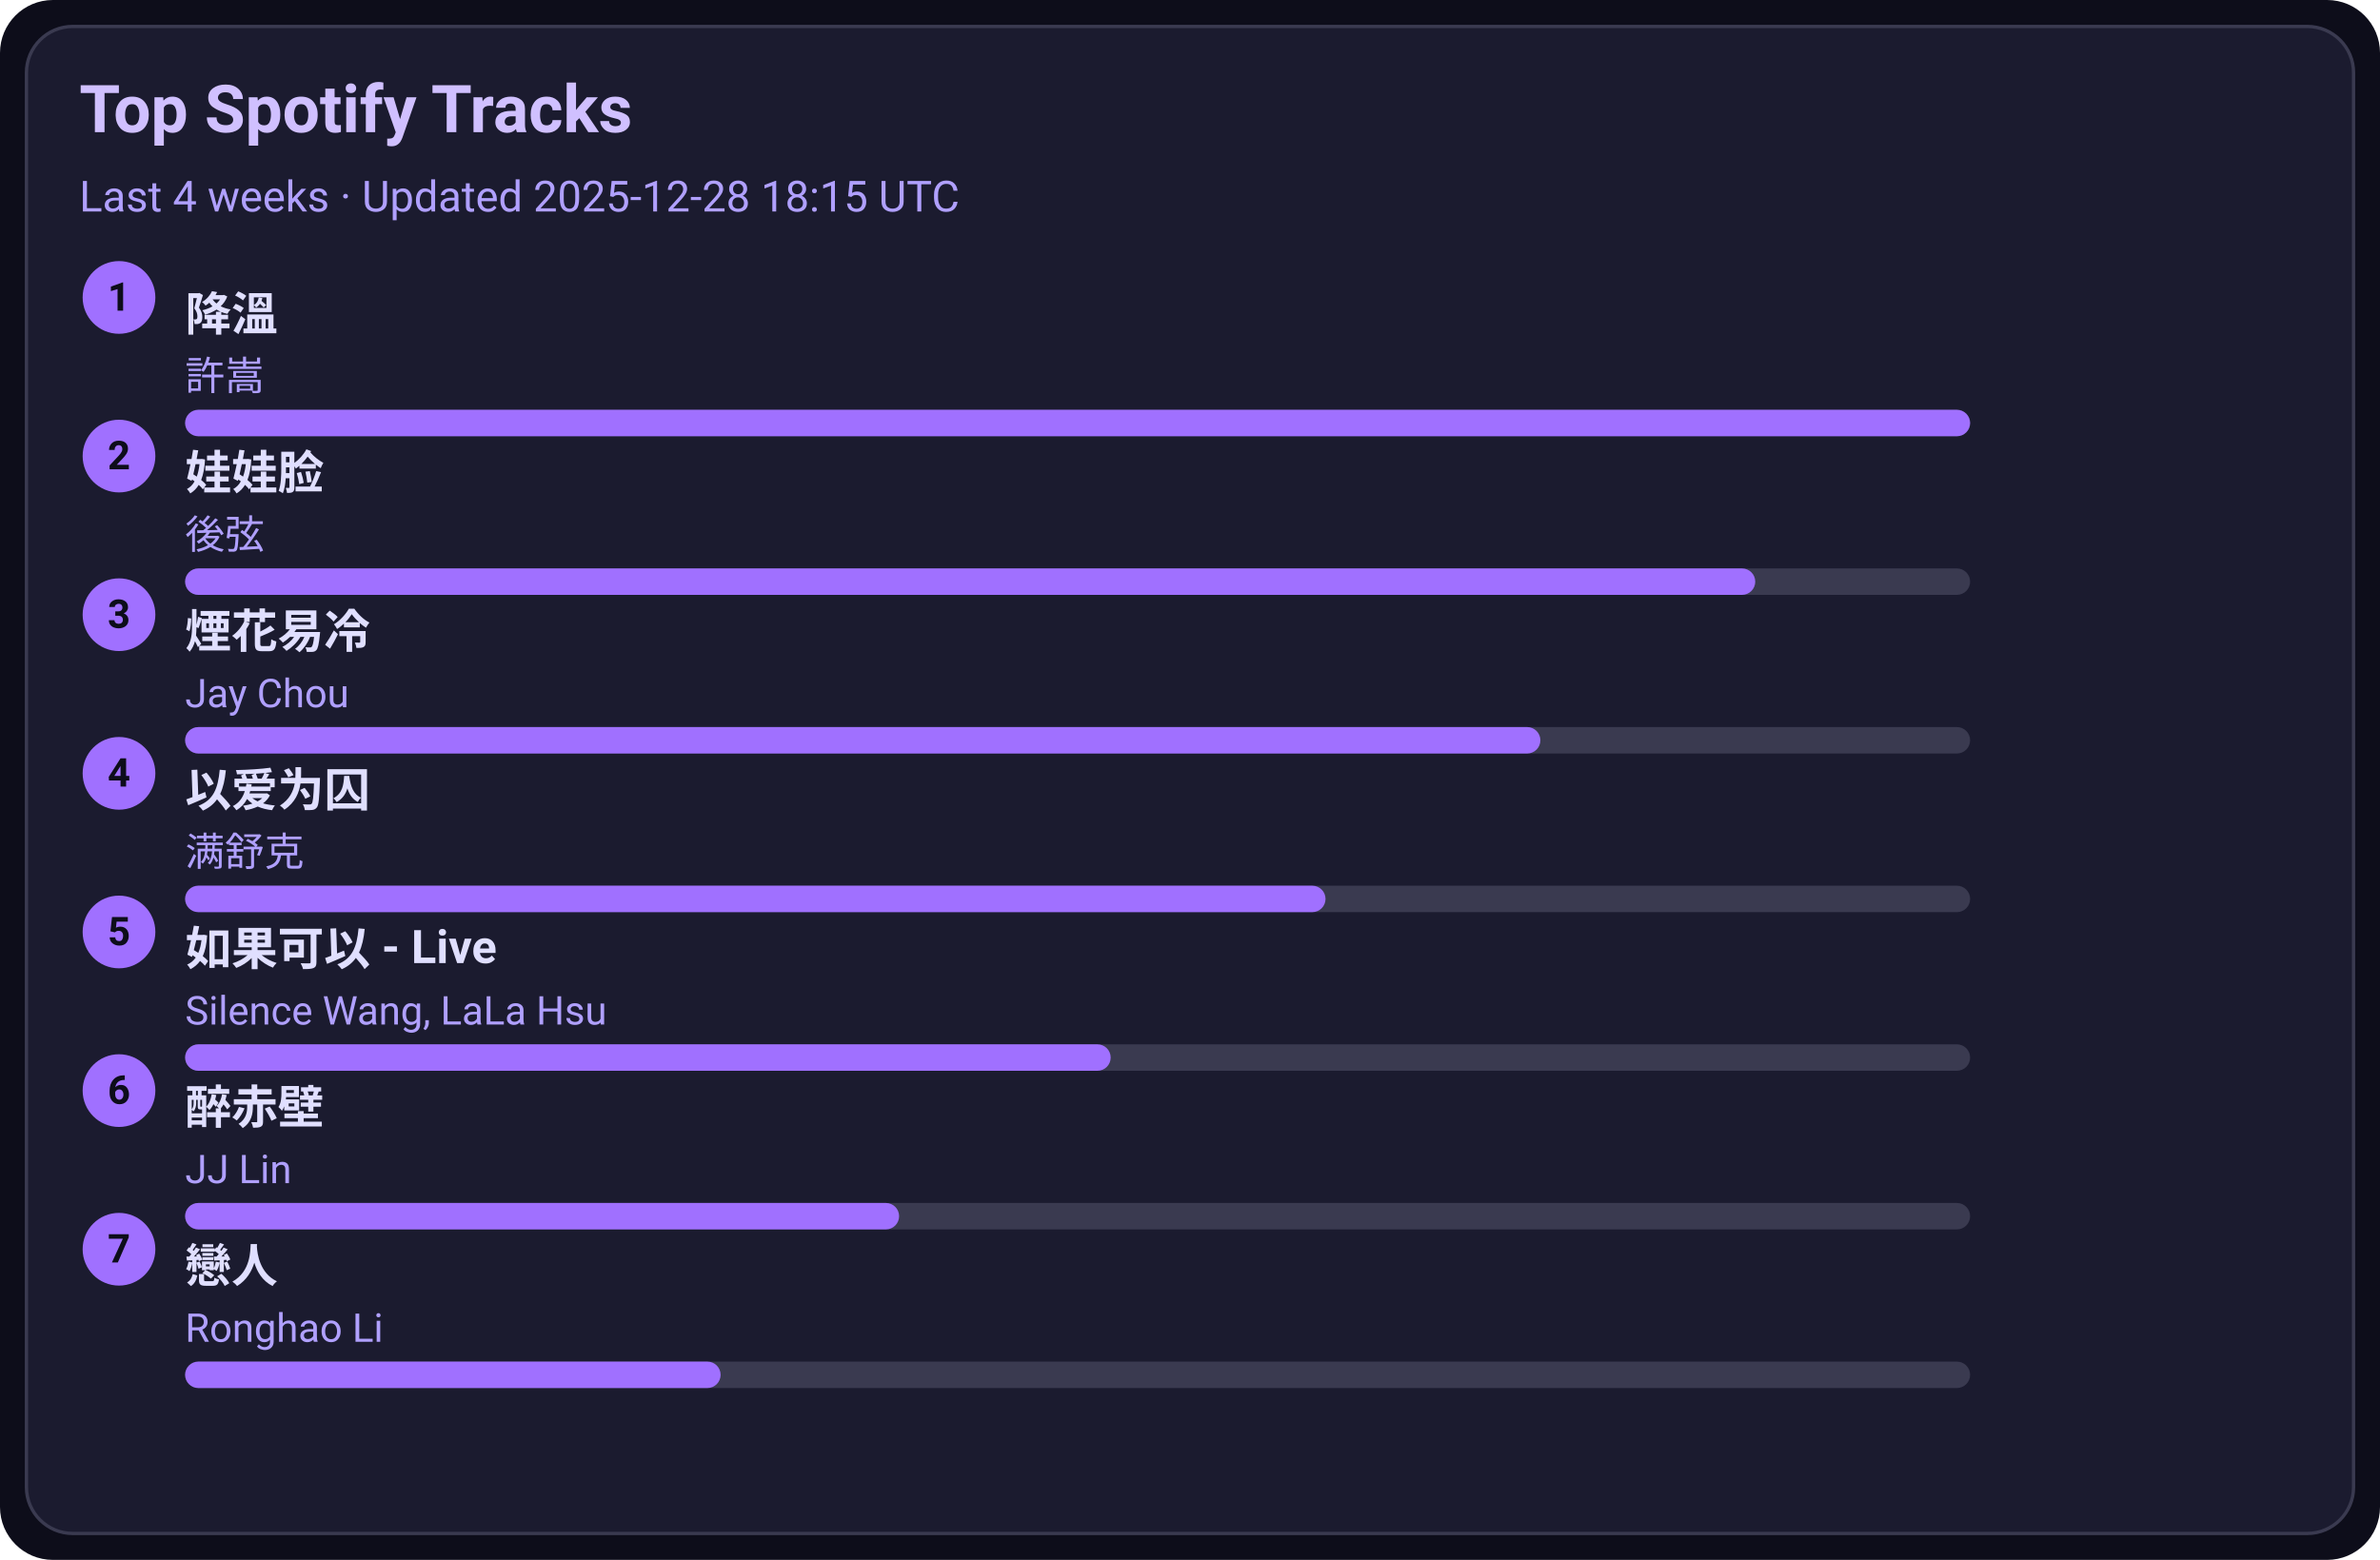
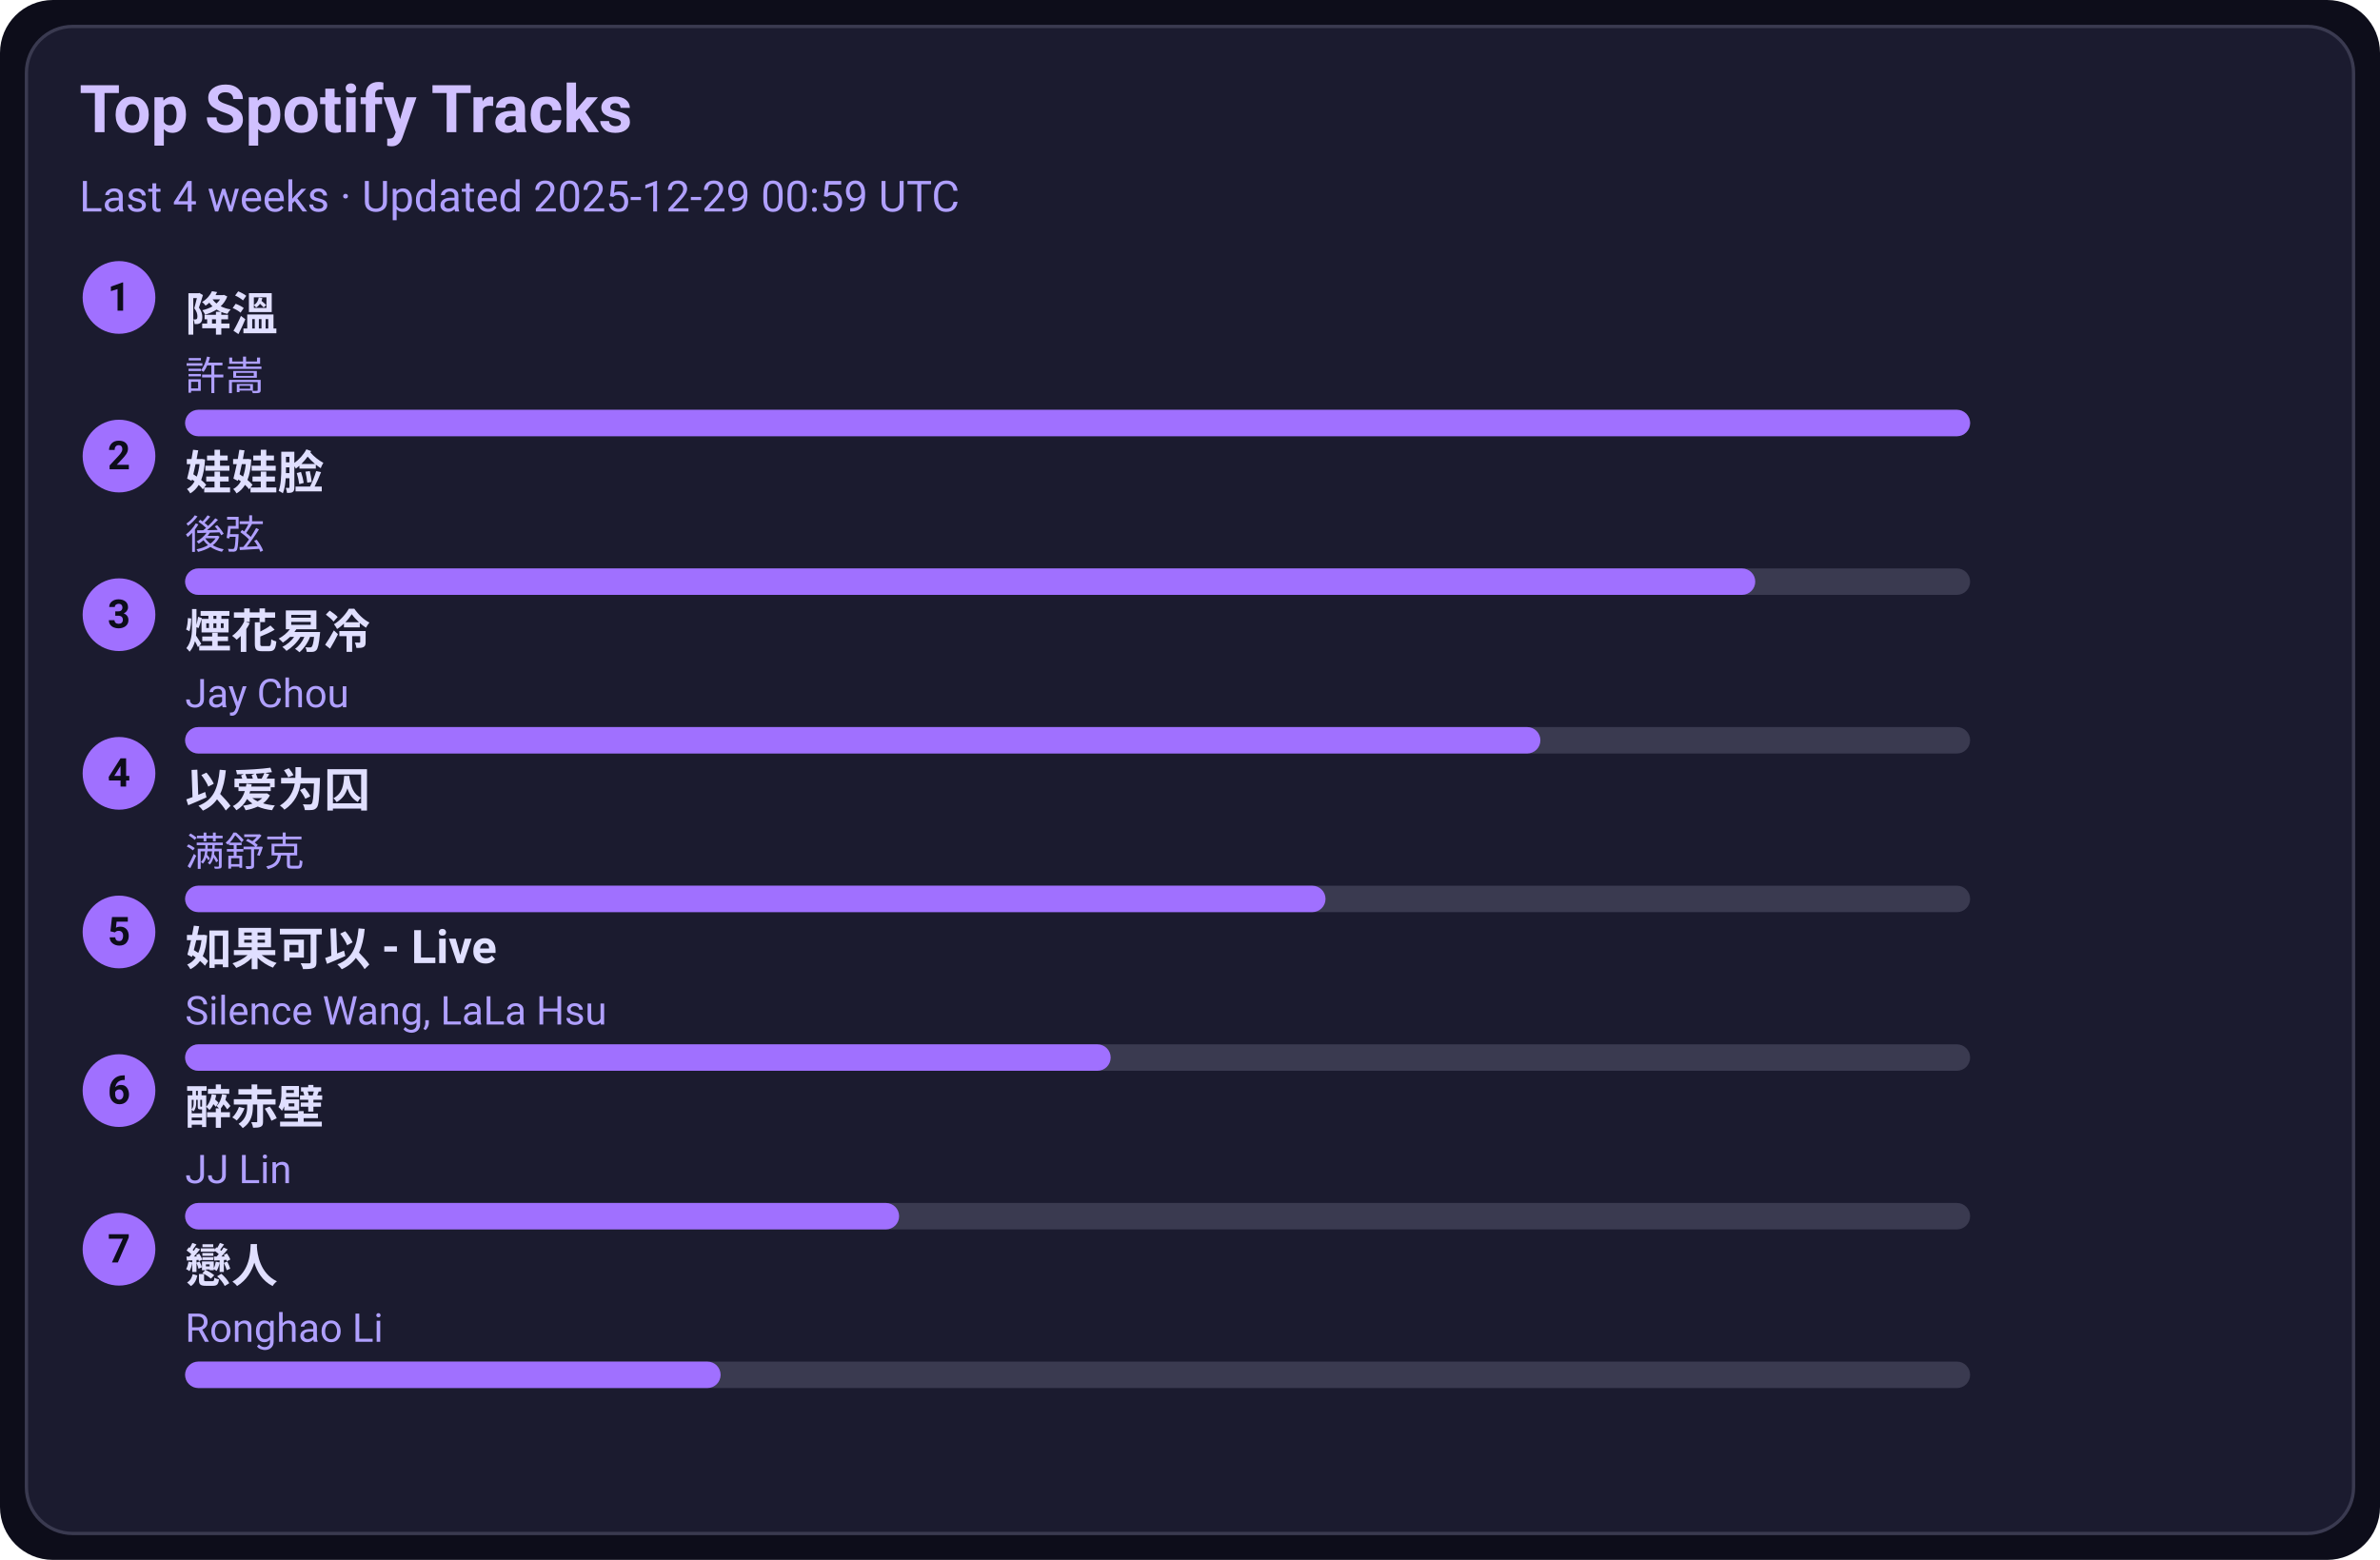
<svg xmlns="http://www.w3.org/2000/svg" width="720" height="472" viewBox="0 0 720 472">
  <style>text{font-family:-apple-system,BlinkMacSystemFont,Segoe UI,Roboto,Ubuntu,Helvetica Neue,Arial,Noto Sans,sans-serif}</style>
  <rect width="720" height="472" rx="16" fill="#0d0d1a" />
  <rect x="8" y="8" width="704" height="456" rx="14" fill="#1b1b2f" stroke="#3a3a50" />
  <text x="24" y="40" font-size="20" fill="#d0c0ff" font-weight="600">Top Spotify Tracks</text>
-   <text x="24" y="64" font-size="13" fill="#b0a0ff">Last 4 weeks · Updated 2025-12-28 18:15 UTC</text>
+   <text x="24" y="64" font-size="13" fill="#b0a0ff">Last 4 weeks · Updated 2025-12-29 00:59 UTC</text>
  <circle cx="36" cy="90" r="11" fill="#a070ff" />
  <text x="36" y="94" text-anchor="middle" font-size="12" fill="#0d0d1a" font-weight="700">1</text>
  <a href="https://open.spotify.com/track/2q9uhrOfyOnBa3oWR1PfYT" target="_blank" rel="noopener noreferrer">
    <text x="56" y="100" font-size="14" fill="#e0dfff" font-weight="600">降溫</text>
  </a>
  <text x="56" y="118" font-size="12" fill="#b0a0ff">許嵩</text>
  <rect x="56" y="124" width="540" height="8" rx="4" fill="#3a3a50" />
  <rect x="56" y="124" width="540" height="8" rx="4" fill="#a070ff" />
  <circle cx="36" cy="138" r="11" fill="#a070ff" />
  <text x="36" y="142" text-anchor="middle" font-size="12" fill="#0d0d1a" font-weight="700">2</text>
  <a href="https://open.spotify.com/track/08ouEICweFmqfgPJnRIQkE" target="_blank" rel="noopener noreferrer">
    <text x="56" y="148" font-size="14" fill="#e0dfff" font-weight="600">娃娃脸</text>
  </a>
  <text x="56" y="166" font-size="12" fill="#b0a0ff">後弦</text>
  <rect x="56" y="172" width="540" height="8" rx="4" fill="#3a3a50" />
  <rect x="56" y="172" width="475" height="8" rx="4" fill="#a070ff" />
  <circle cx="36" cy="186" r="11" fill="#a070ff" />
  <text x="36" y="190" text-anchor="middle" font-size="12" fill="#0d0d1a" font-weight="700">3</text>
  <a href="https://open.spotify.com/track/24beWW0pQCJEF3IVSpIryu" target="_blank" rel="noopener noreferrer">
    <text x="56" y="196" font-size="14" fill="#e0dfff" font-weight="600">煙花易冷</text>
  </a>
  <text x="56" y="214" font-size="12" fill="#b0a0ff">Jay Chou</text>
  <rect x="56" y="220" width="540" height="8" rx="4" fill="#3a3a50" />
  <rect x="56" y="220" width="410" height="8" rx="4" fill="#a070ff" />
  <circle cx="36" cy="234" r="11" fill="#a070ff" />
  <text x="36" y="238" text-anchor="middle" font-size="12" fill="#0d0d1a" font-weight="700">4</text>
  <a href="https://open.spotify.com/track/0RW2LEfGQK5BaIho6sSLqf" target="_blank" rel="noopener noreferrer">
    <text x="56" y="244" font-size="14" fill="#e0dfff" font-weight="600">以爱为囚</text>
  </a>
  <text x="56" y="262" font-size="12" fill="#b0a0ff">满舒克</text>
  <rect x="56" y="268" width="540" height="8" rx="4" fill="#3a3a50" />
  <rect x="56" y="268" width="345" height="8" rx="4" fill="#a070ff" />
  <circle cx="36" cy="282" r="11" fill="#a070ff" />
  <text x="36" y="286" text-anchor="middle" font-size="12" fill="#0d0d1a" font-weight="700">5</text>
  <a href="https://open.spotify.com/track/6IF65dJzfmPcX7jwDegwoo" target="_blank" rel="noopener noreferrer">
    <text x="56" y="292" font-size="14" fill="#e0dfff" font-weight="600">如果可以 - Live</text>
  </a>
  <text x="56" y="310" font-size="12" fill="#b0a0ff">Silence Wang, LaLa Hsu</text>
  <rect x="56" y="316" width="540" height="8" rx="4" fill="#3a3a50" />
  <rect x="56" y="316" width="280" height="8" rx="4" fill="#a070ff" />
  <circle cx="36" cy="330" r="11" fill="#a070ff" />
  <text x="36" y="334" text-anchor="middle" font-size="12" fill="#0d0d1a" font-weight="700">6</text>
  <a href="https://open.spotify.com/track/69lAYqbyHL1A0gctdLd9WV" target="_blank" rel="noopener noreferrer">
    <text x="56" y="340" font-size="14" fill="#e0dfff" font-weight="600">醉赤壁</text>
  </a>
  <text x="56" y="358" font-size="12" fill="#b0a0ff">JJ Lin</text>
  <rect x="56" y="364" width="540" height="8" rx="4" fill="#3a3a50" />
  <rect x="56" y="364" width="216" height="8" rx="4" fill="#a070ff" />
  <circle cx="36" cy="378" r="11" fill="#a070ff" />
  <text x="36" y="382" text-anchor="middle" font-size="12" fill="#0d0d1a" font-weight="700">7</text>
  <a href="https://open.spotify.com/track/3eDz7gA410uim6ydVqqjyR" target="_blank" rel="noopener noreferrer">
    <text x="56" y="388" font-size="14" fill="#e0dfff" font-weight="600">戀人</text>
  </a>
  <text x="56" y="406" font-size="12" fill="#b0a0ff">Ronghao Li</text>
  <rect x="56" y="412" width="540" height="8" rx="4" fill="#3a3a50" />
  <rect x="56" y="412" width="162" height="8" rx="4" fill="#a070ff" />
</svg>
